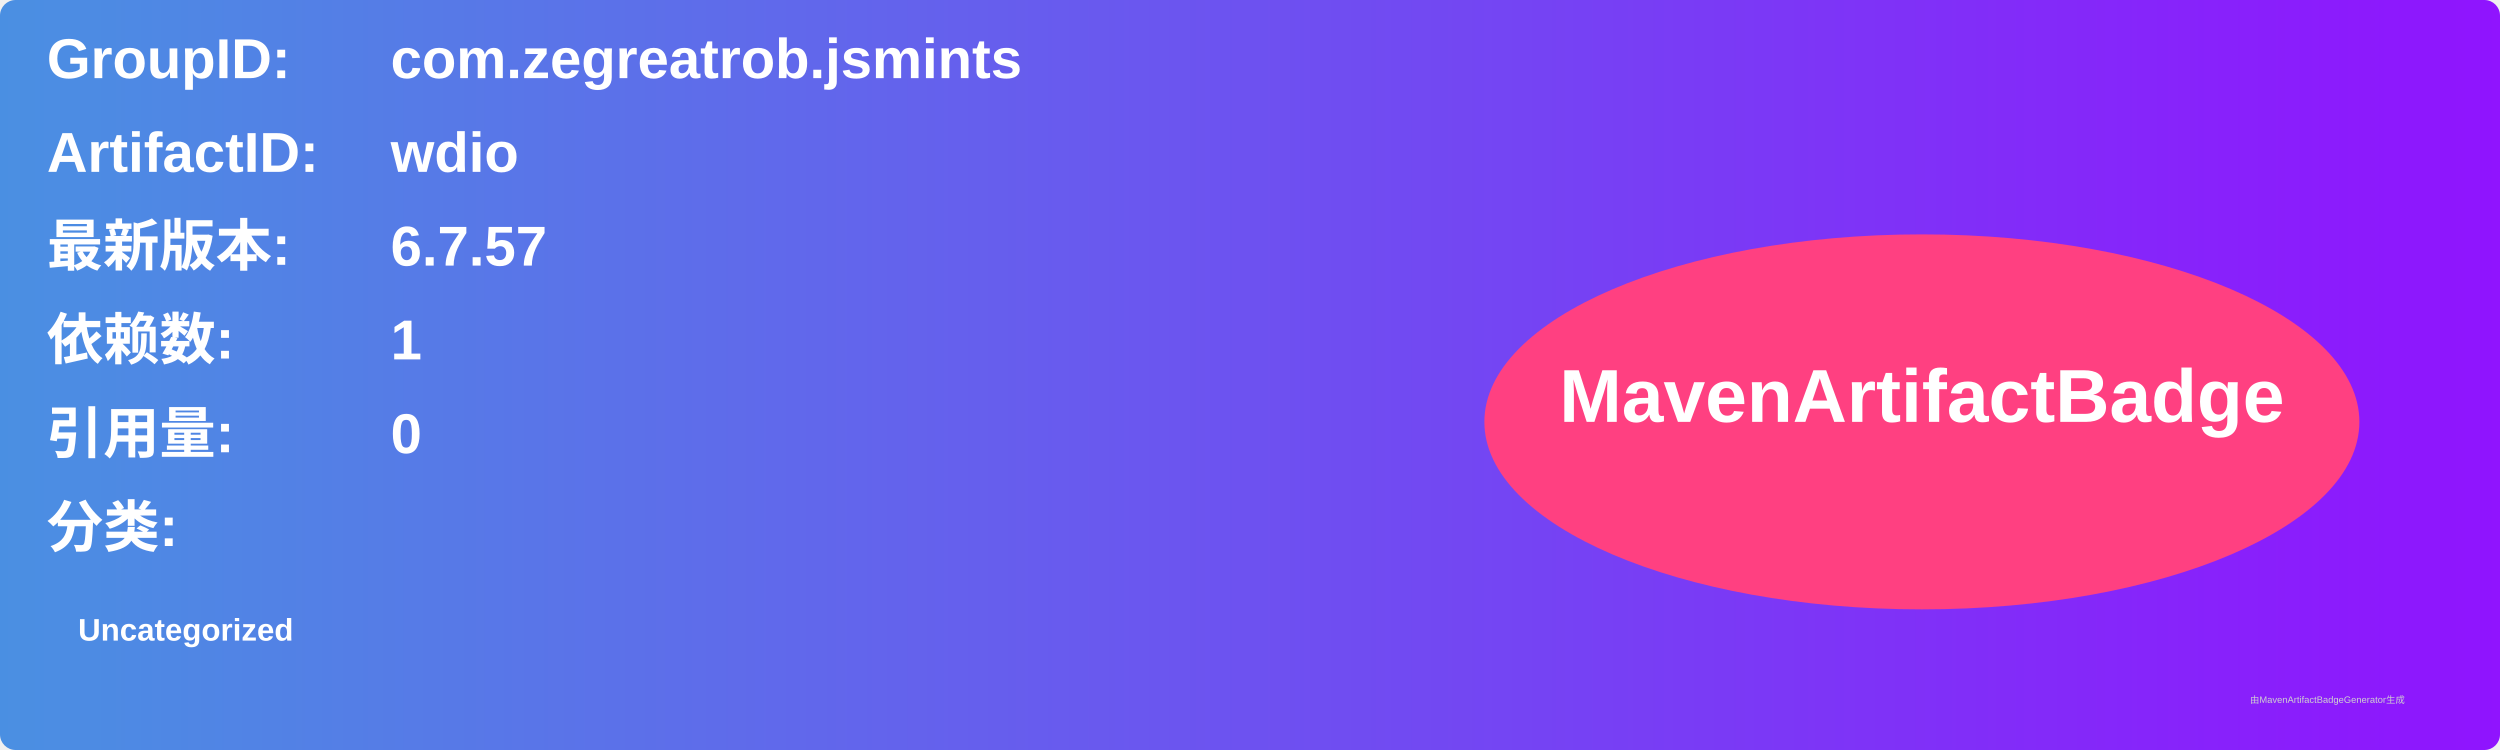
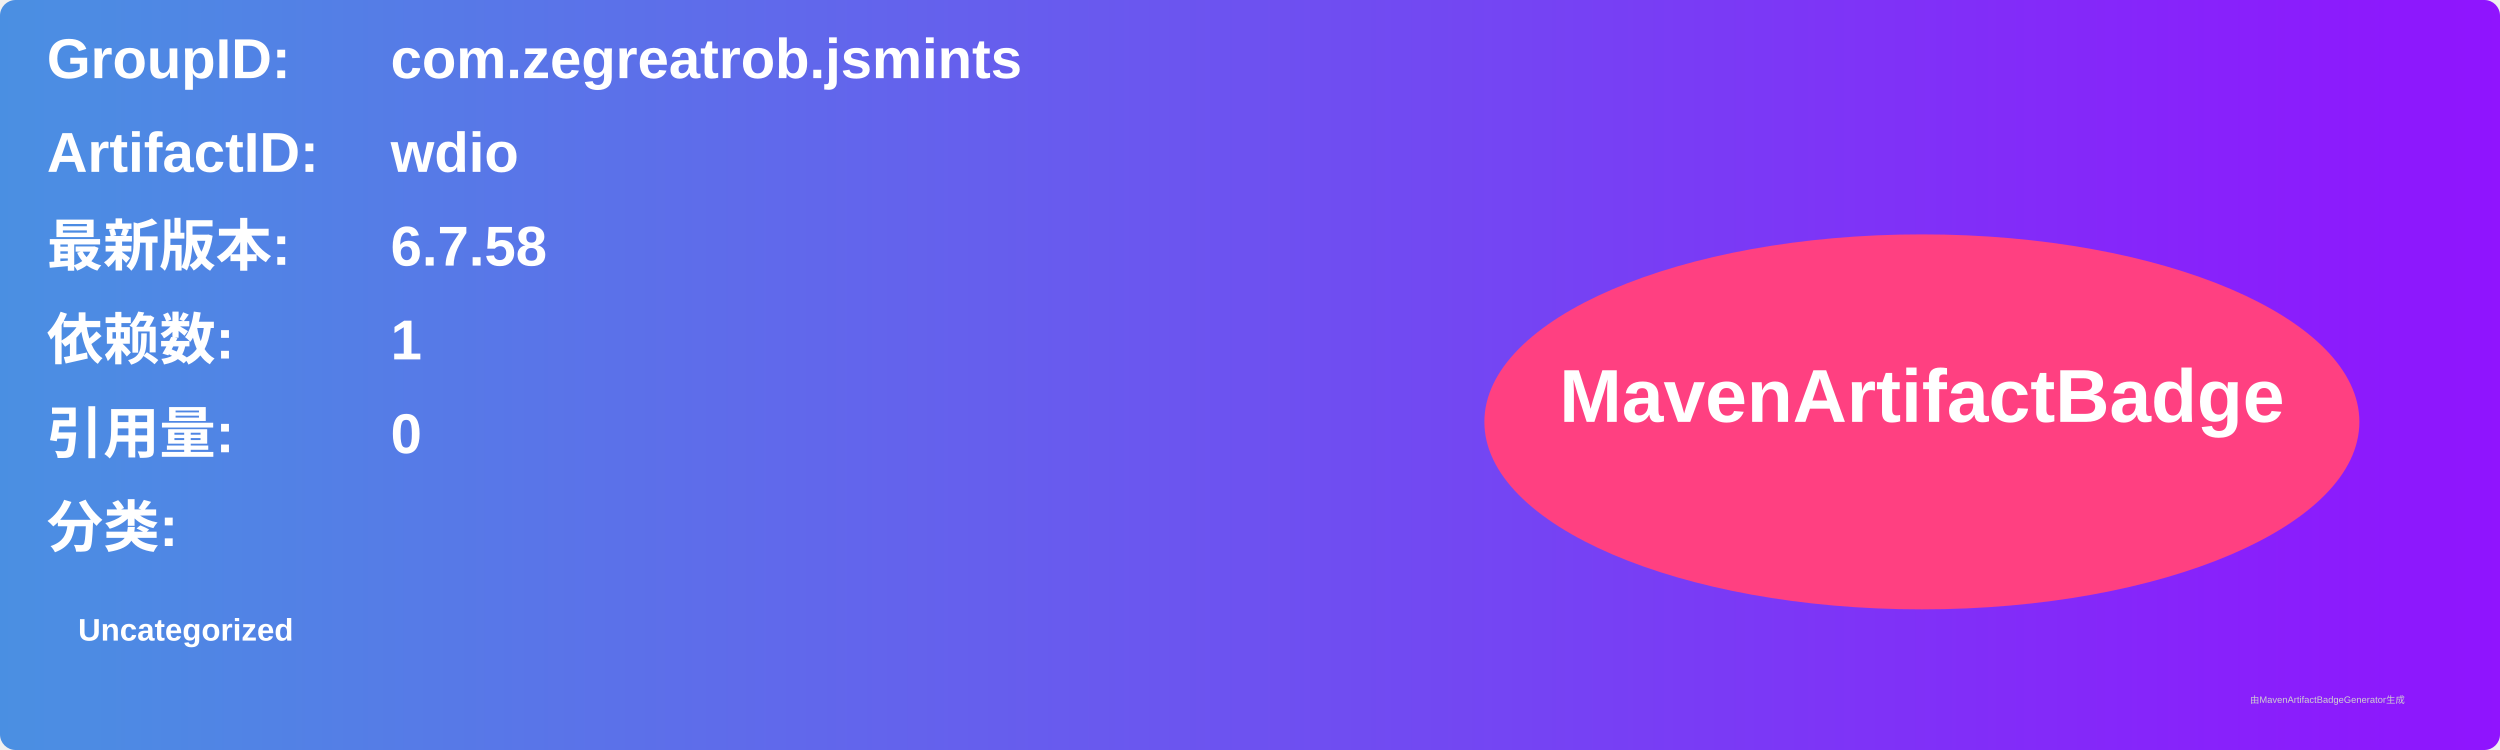
<svg xmlns="http://www.w3.org/2000/svg" width="800" height="240" viewBox="0 0 800 240">
  <linearGradient id="grad" x1="0%" y1="0%" x2="100%" y2="0%">
    <stop offset="0%" stop-color="#4a90e2" />
    <stop offset="100%" stop-color="#9013fe" />
  </linearGradient>
  <rect width="100%" height="100%" rx="5" ry="5" fill="url(#grad)" />
  <g transform="translate(15, 15)">
    <text x="0" y="10" font-family="Arial" font-size="18" fill="white" font-weight="bold" width="260">GroupID:</text>
    <text x="110" y="10" font-family="Arial" font-size="18" fill="white" font-weight="bold" width="460">com.zegreatrob.jsmints</text>
    <text x="0" y="40" font-family="Arial" font-size="18" fill="white" font-weight="bold" width="260">ArtifactID:</text>
    <text x="110" y="40" font-family="Arial" font-size="18" fill="white" font-weight="bold" width="460">wdio</text>
    <text x="0" y="70" font-family="Arial" font-size="18" fill="white" font-weight="bold">最新版本:</text>
    <text x="110" y="70" font-family="Arial" font-size="18" fill="white" font-weight="bold">
-       <tspan font-weight="bold">6.7.57</tspan>
+       <tspan font-weight="bold">6.7.58</tspan>
    </text>
    <text x="0" y="100" font-family="Arial" font-size="18" fill="white" font-weight="bold">依赖数: </text>
    <text x="110" y="100" font-family="Arial" font-size="18" fill="white">
      <tspan font-weight="bold">1</tspan>
    </text>
    <text x="0" y="130" font-family="Arial" font-size="18" fill="white" font-weight="bold">引用量: </text>
    <text x="110" y="130" font-family="Arial" font-size="18" fill="white">
      <tspan font-weight="bold">0</tspan>
    </text>
    <text x="0" y="160" font-family="Arial" font-size="18" fill="white" font-weight="bold">分类:</text>
    <text x="10" y="190" font-family="Arial" font-size="10" fill="white">
      <tspan font-weight="bold">Uncategorized</tspan>
    </text>
    <ellipse cx="600" cy="120" rx="140" ry="60" fill="#ff4081" />
    <text x="600" y="120" text-anchor="middle" font-family="Arial" font-size="24" fill="white" font-weight="bold">MavenArtifactBadge</text>
  </g>
  <text x="720" y="225" font-family="Arial" font-size="3" fill="#d0d0d0">由MavenArtifactBadgeGenerator生成</text>
</svg>
